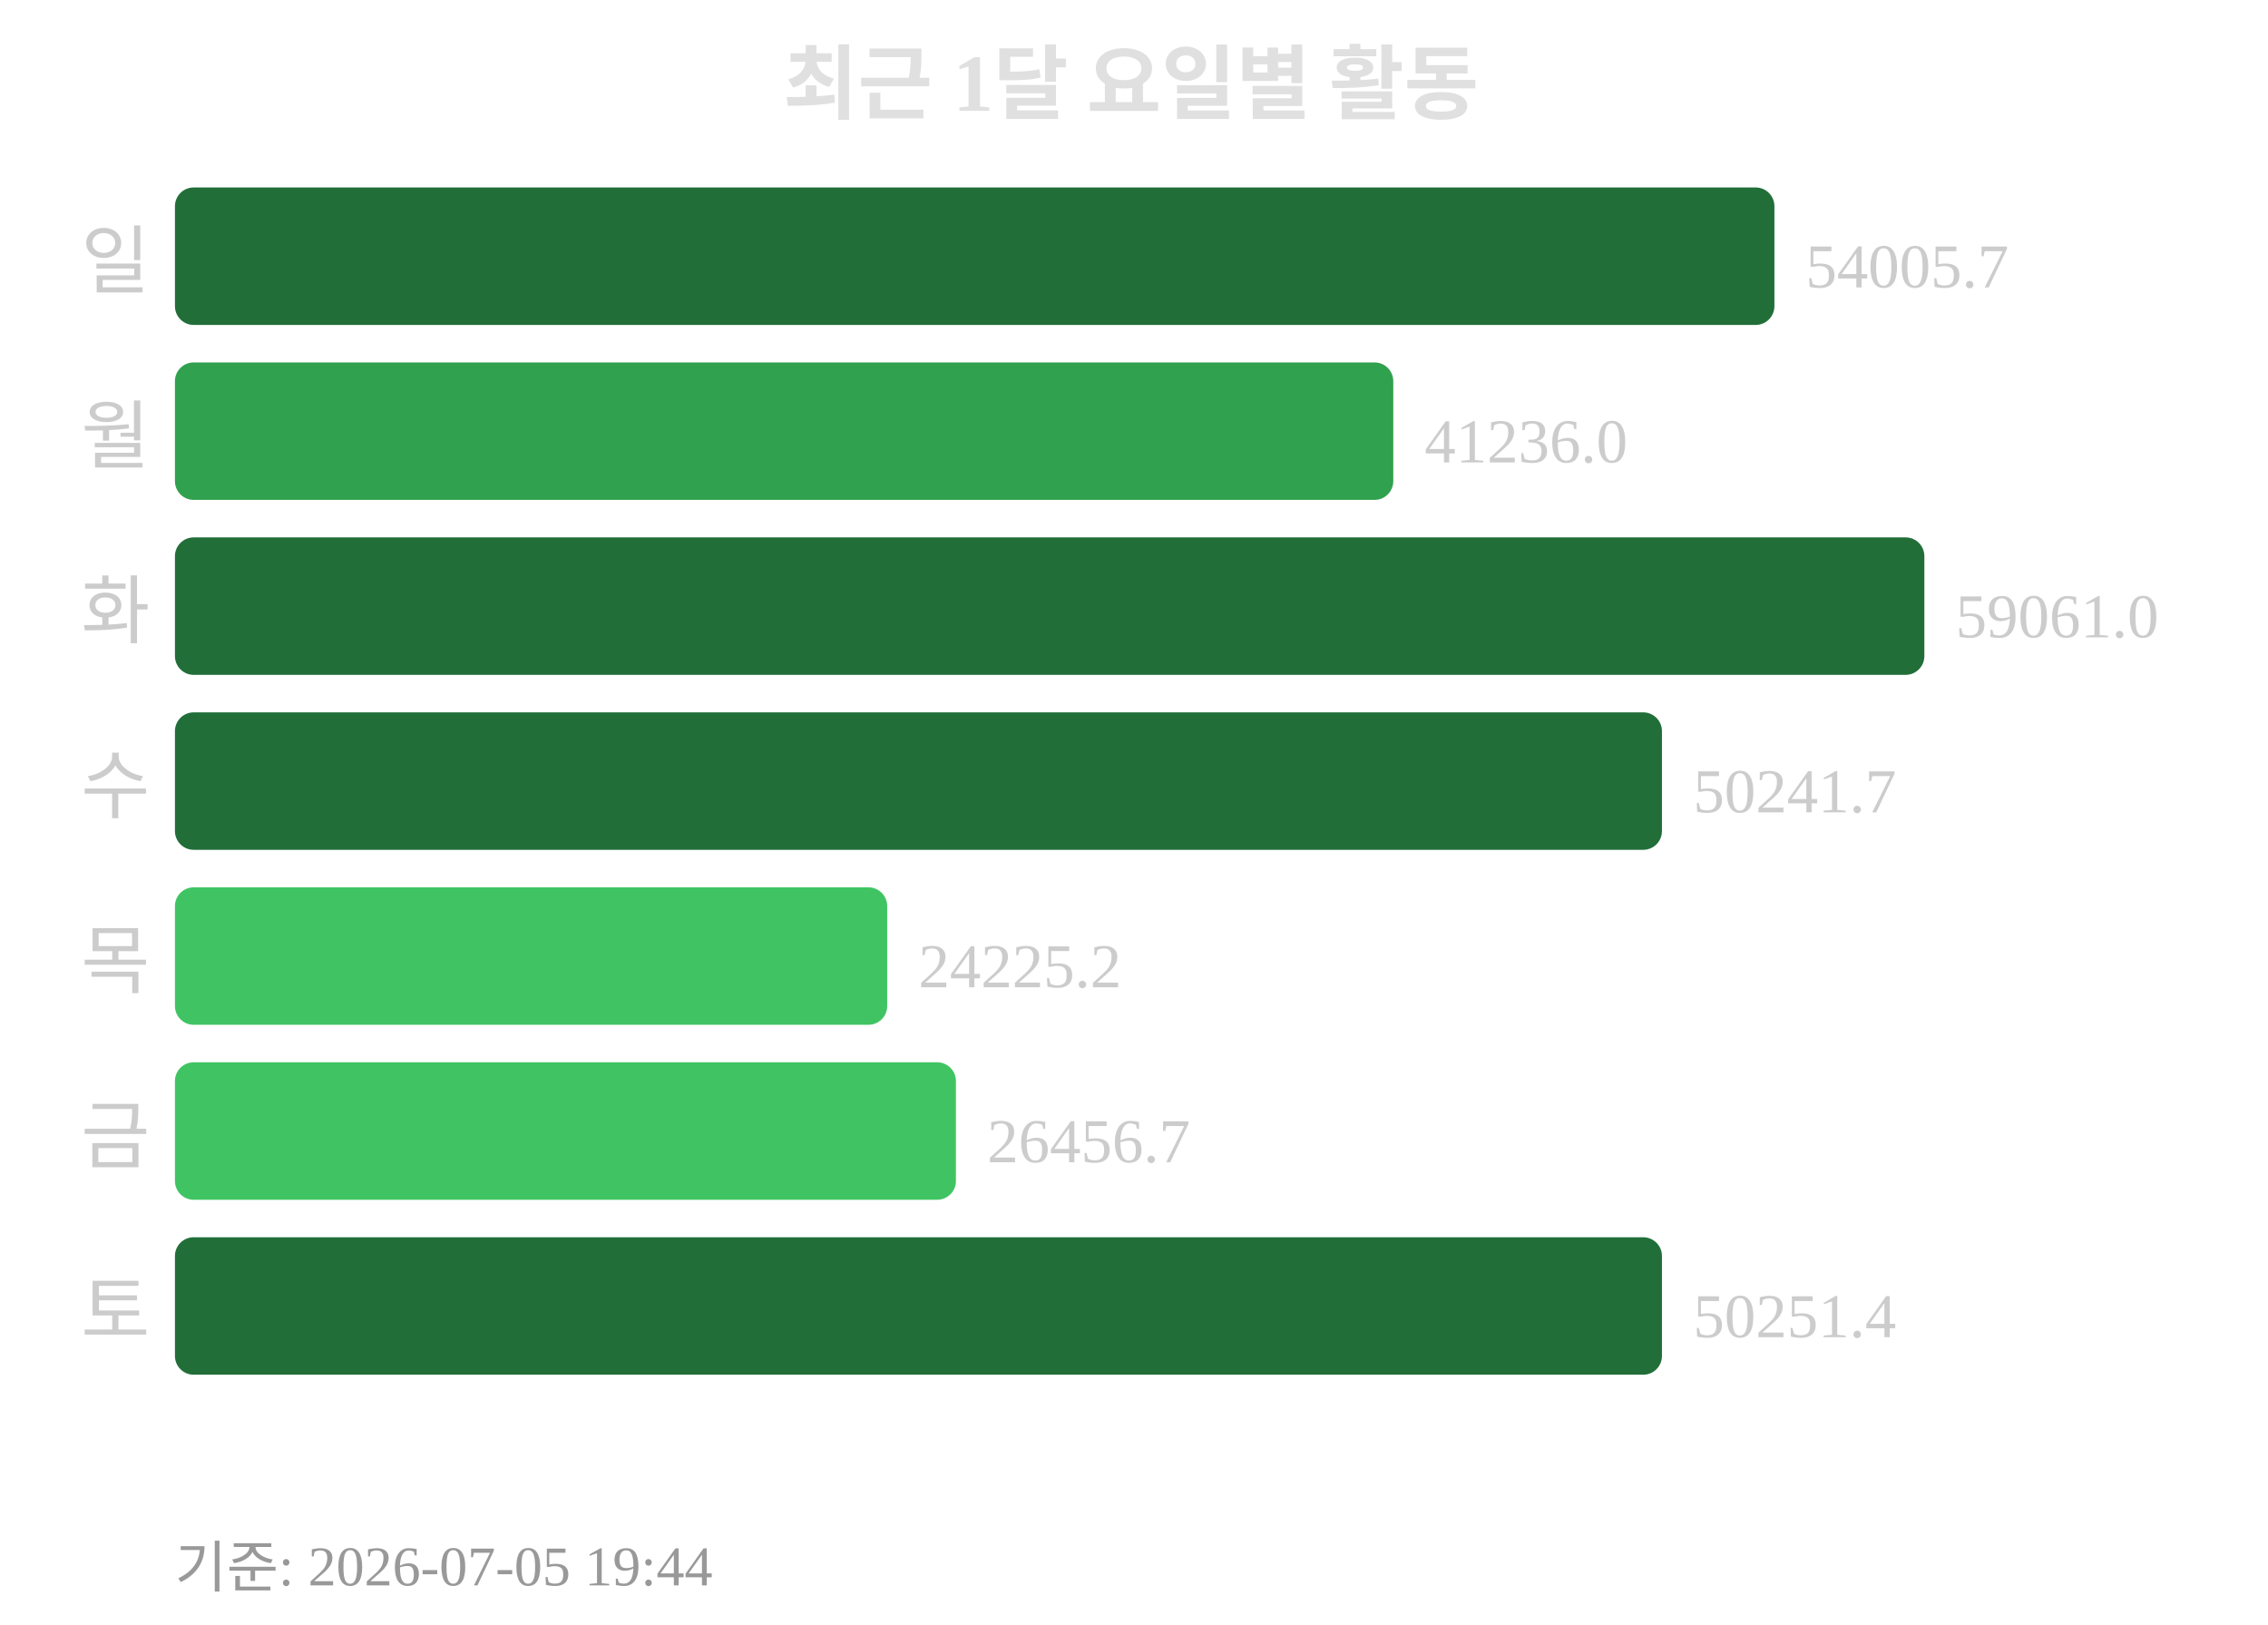
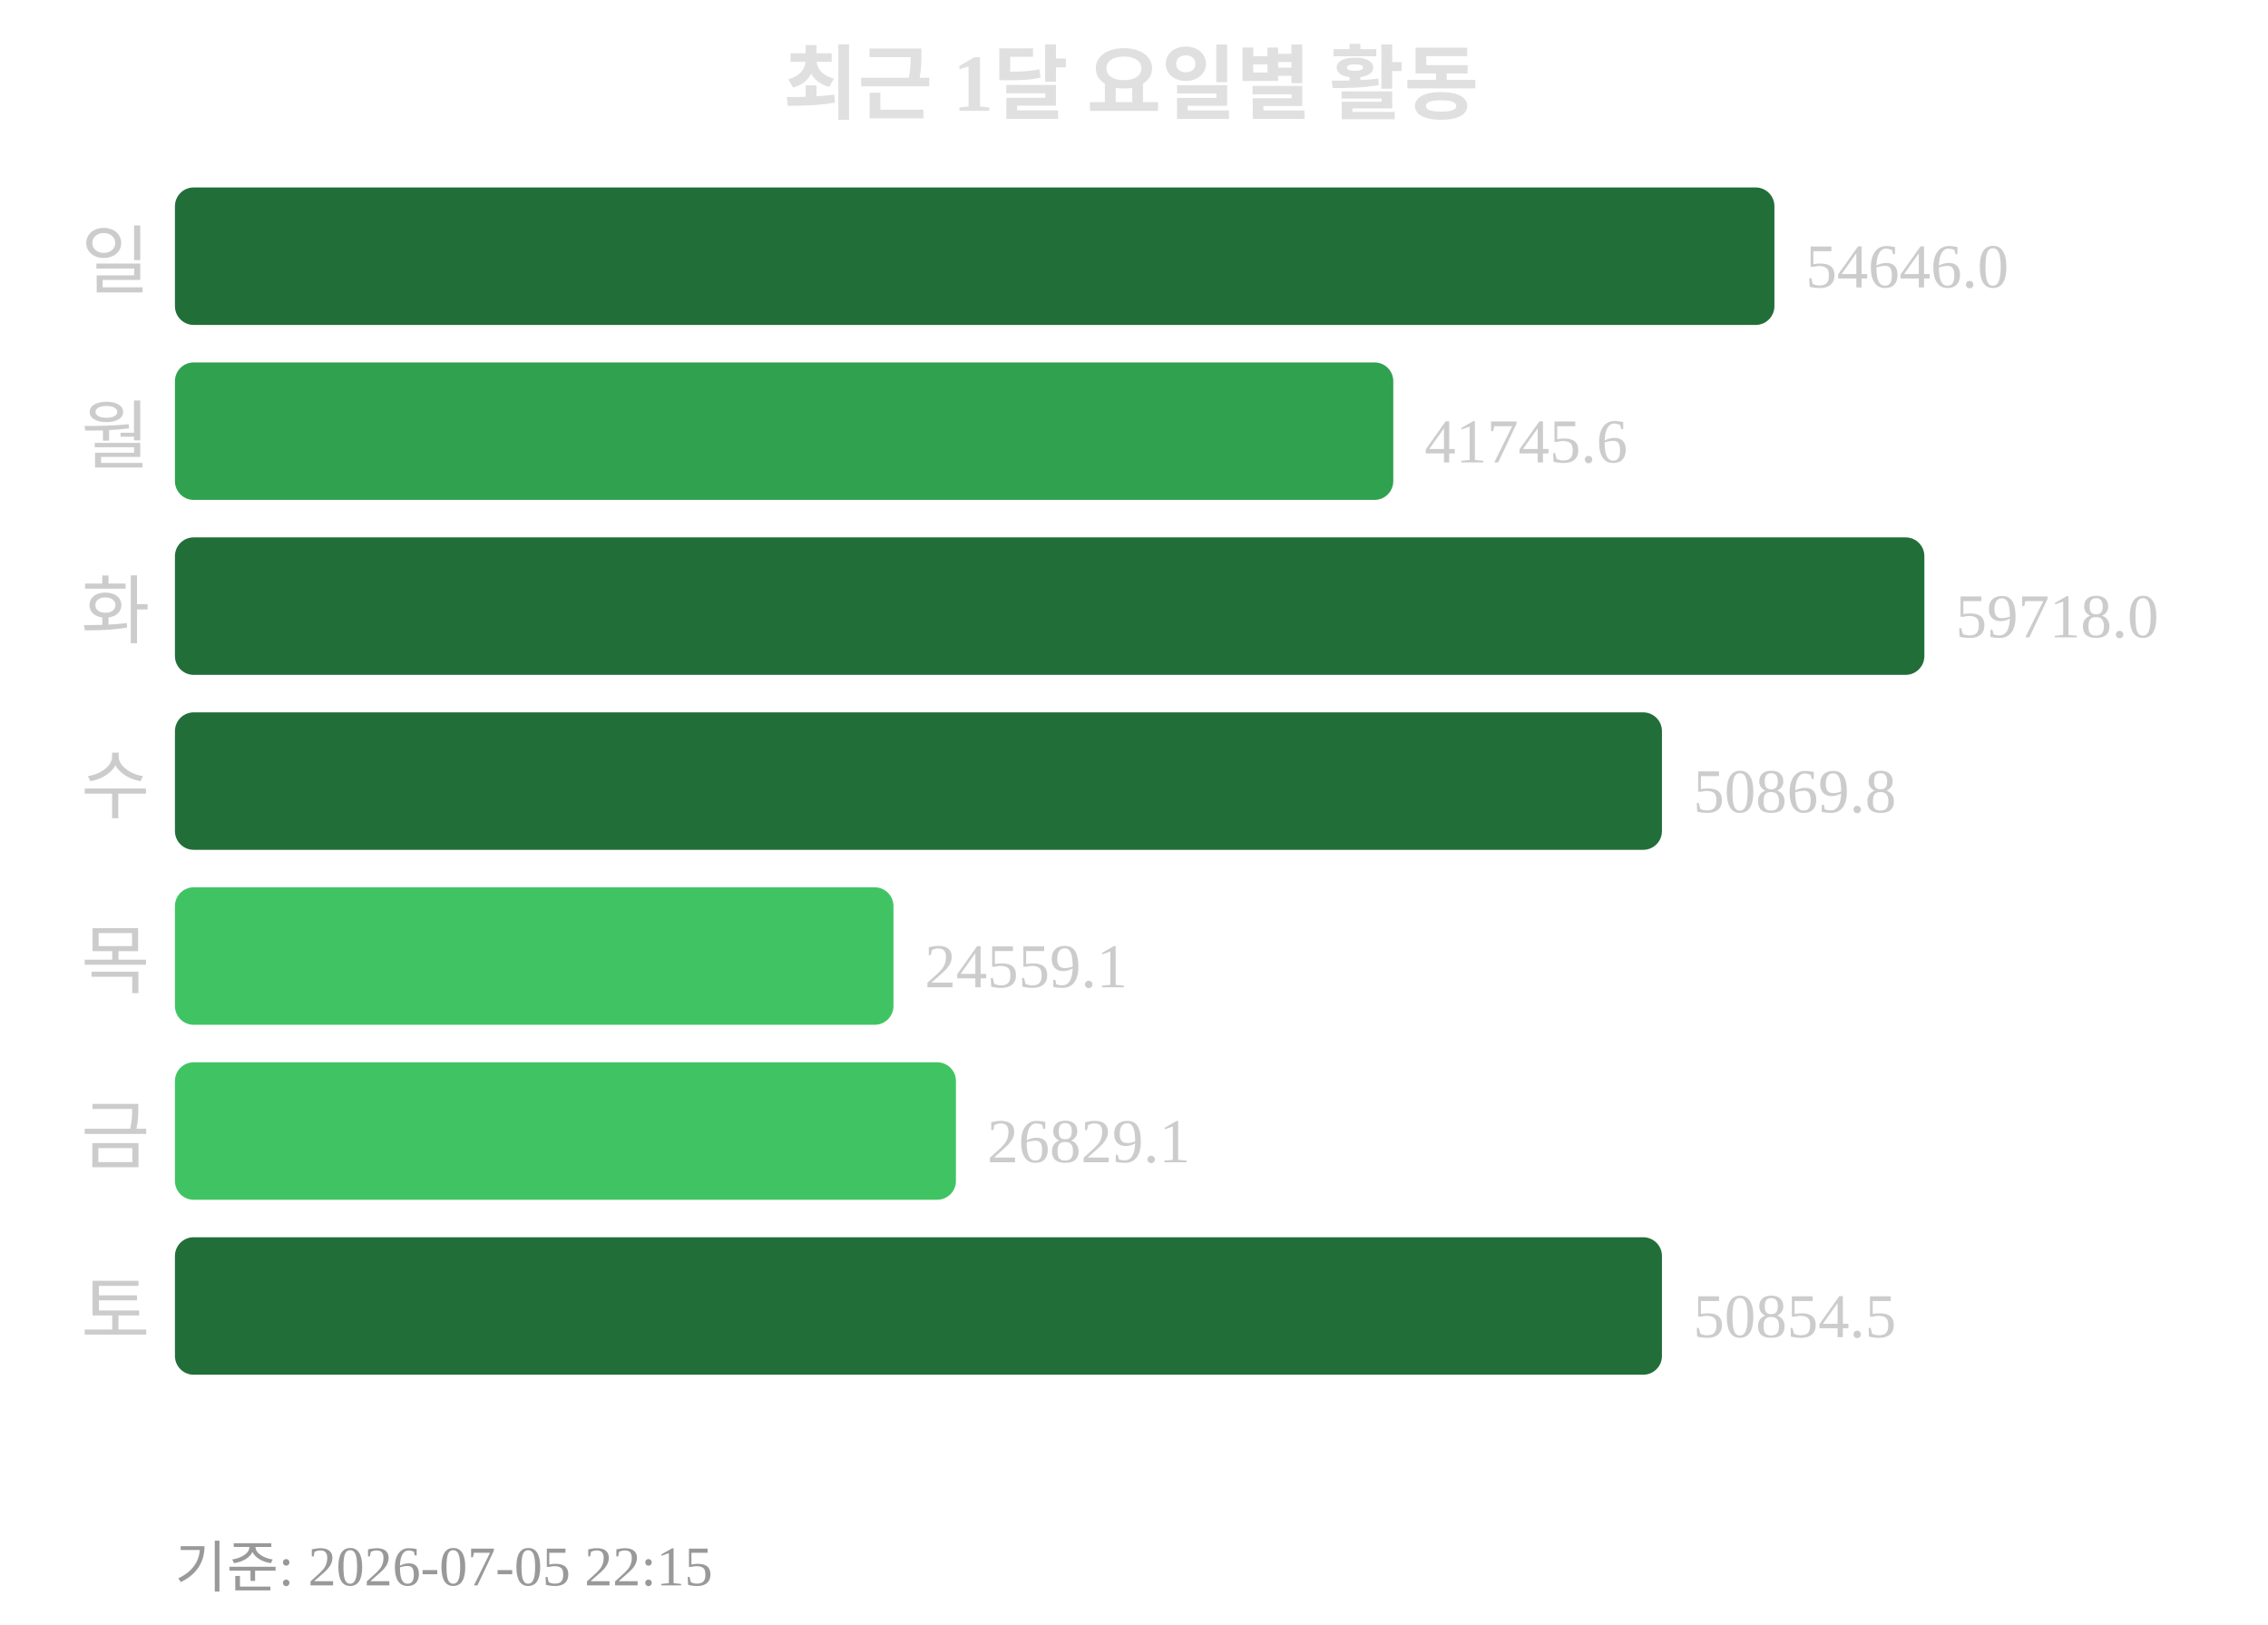
<svg xmlns="http://www.w3.org/2000/svg" width="363" height="260">
  <text x="181" y="18" text-anchor="middle" font-size="13" font-weight="bold" fill="#e0e0e0">최근 1달 요일별 활동</text>
  <text x="24" y="46" text-anchor="end" font-size="12" fill="#cccccc">일</text>
  <rect x="28" y="30" width="256" height="22" rx="3" fill="#216e39" />
-   <text x="289" y="46" font-size="10" fill="#cccccc">54005.7</text>
+   <text x="289" y="46" font-size="10" fill="#cccccc">54646.0</text>
  <text x="24" y="74" text-anchor="end" font-size="12" fill="#cccccc">월</text>
  <rect x="28" y="58" width="195" height="22" rx="3" fill="#30a14e" />
-   <text x="228" y="74" font-size="10" fill="#cccccc">41236.0</text>
+   <text x="228" y="74" font-size="10" fill="#cccccc">41745.6</text>
  <text x="24" y="102" text-anchor="end" font-size="12" fill="#cccccc">화</text>
  <rect x="28" y="86" width="280" height="22" rx="3" fill="#216e39" />
-   <text x="313" y="102" font-size="10" fill="#cccccc">59061.0</text>
+   <text x="313" y="102" font-size="10" fill="#cccccc">59718.0</text>
  <text x="24" y="130" text-anchor="end" font-size="12" fill="#cccccc">수</text>
  <rect x="28" y="114" width="238" height="22" rx="3" fill="#216e39" />
-   <text x="271" y="130" font-size="10" fill="#cccccc">50241.7</text>
+   <text x="271" y="130" font-size="10" fill="#cccccc">50869.8</text>
  <text x="24" y="158" text-anchor="end" font-size="12" fill="#cccccc">목</text>
-   <rect x="28" y="142" width="114" height="22" rx="3" fill="#40c463" />
-   <text x="147" y="158" font-size="10" fill="#cccccc">24225.2</text>
+   <rect x="28" y="142" width="115" height="22" rx="3" fill="#40c463" />
+   <text x="148" y="158" font-size="10" fill="#cccccc">24559.1</text>
  <text x="24" y="186" text-anchor="end" font-size="12" fill="#cccccc">금</text>
  <rect x="28" y="170" width="125" height="22" rx="3" fill="#40c463" />
-   <text x="158" y="186" font-size="10" fill="#cccccc">26456.7</text>
+   <text x="158" y="186" font-size="10" fill="#cccccc">26829.1</text>
  <text x="24" y="214" text-anchor="end" font-size="12" fill="#cccccc">토</text>
  <rect x="28" y="198" width="238" height="22" rx="3" fill="#216e39" />
-   <text x="271" y="214" font-size="10" fill="#cccccc">50251.4</text>
-   <text x="28" y="254" font-size="9" fill="#999999">기준: 2026-07-05 19:44</text>
+   <text x="271" y="214" font-size="10" fill="#cccccc">50854.5</text>
+   <text x="28" y="254" font-size="9" fill="#999999">기준: 2026-07-05 22:15</text>
</svg>
